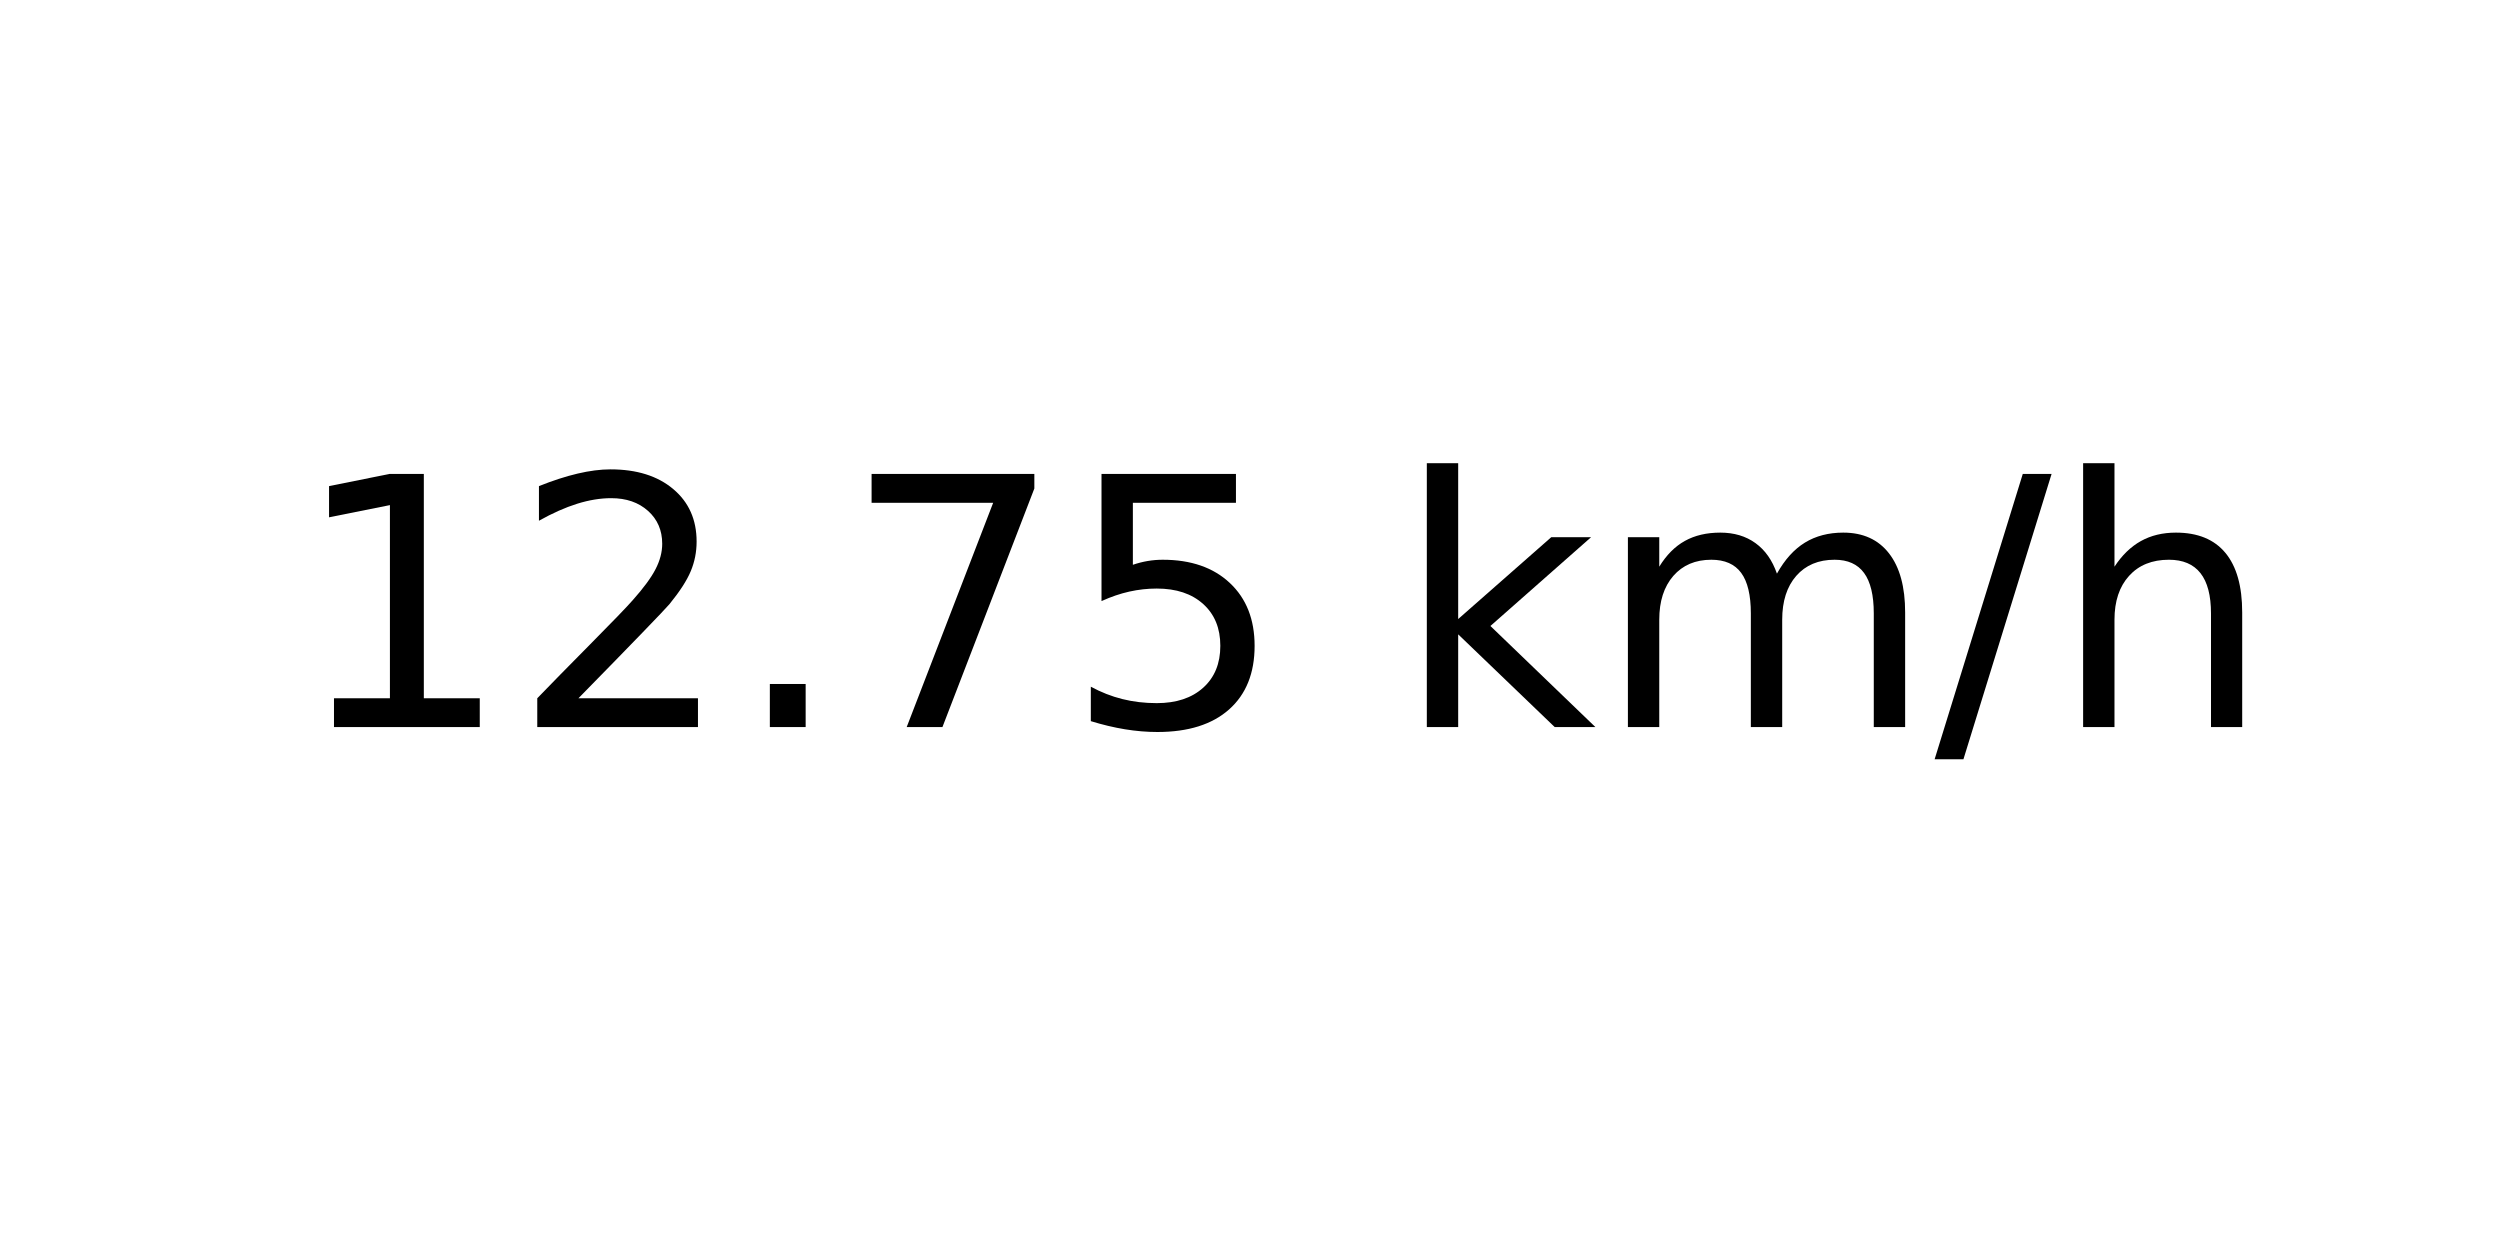
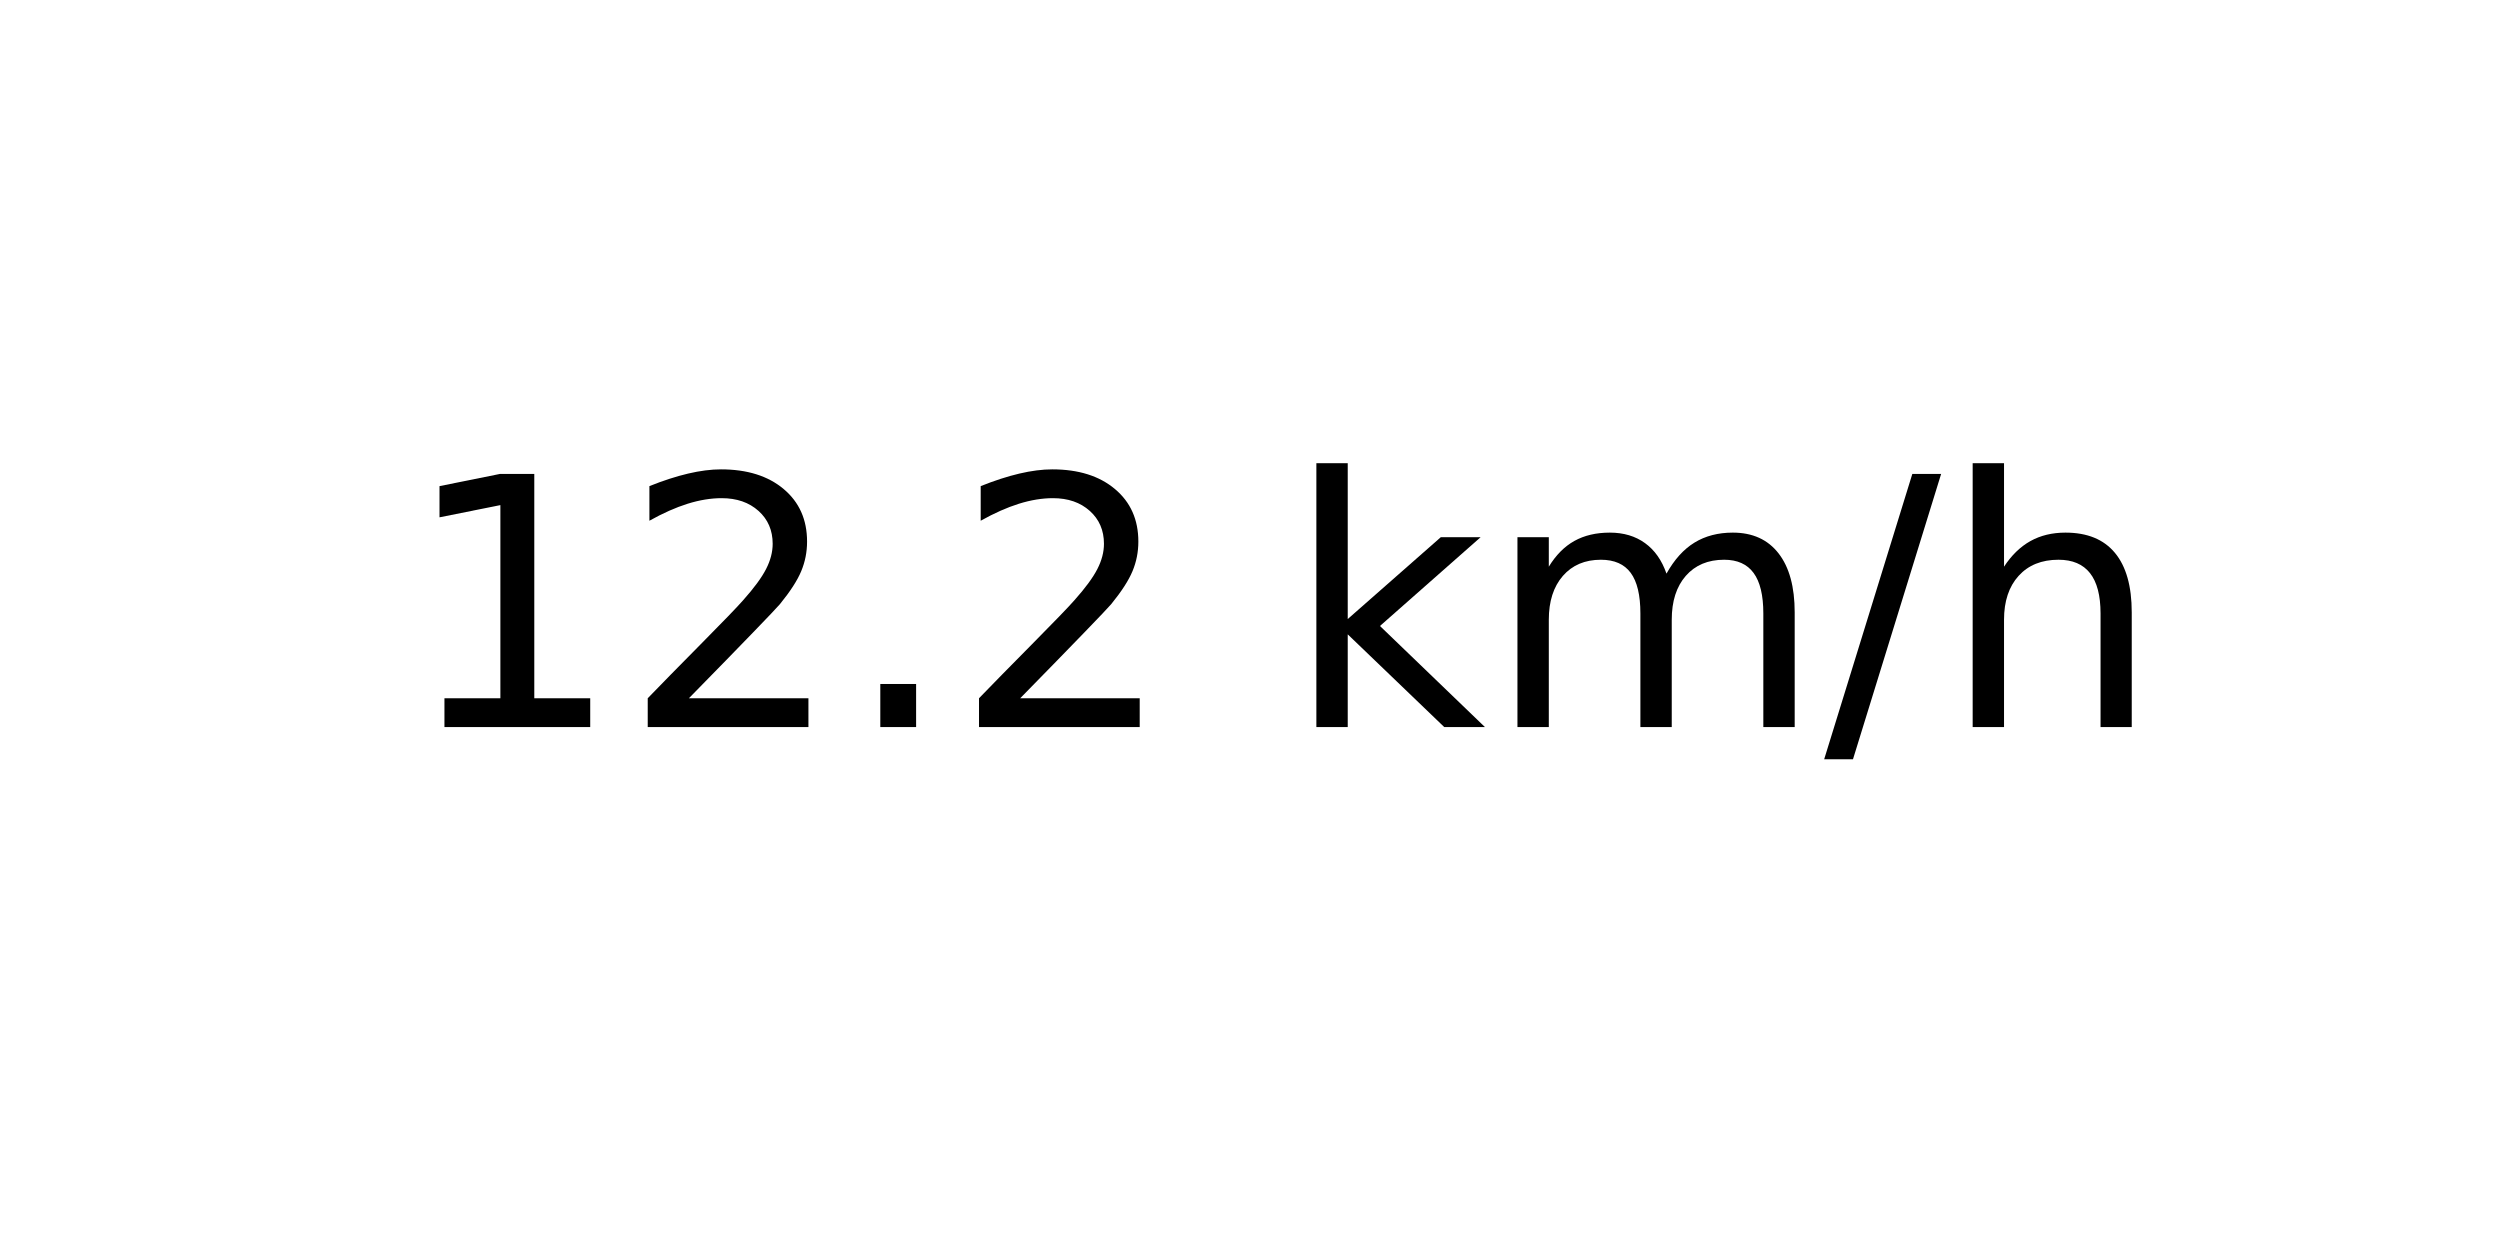
<svg xmlns="http://www.w3.org/2000/svg" xmlns:xlink="http://www.w3.org/1999/xlink" width="72pt" height="36pt" viewBox="0 0 72 36" version="1.1">
  <defs>
    <style type="text/css">*{stroke-linejoin: round; stroke-linecap: butt}</style>
  </defs>
  <g id="figure_1">
    <g id="axes_1">
      <g id="text_1">
-         <g transform="translate(8.378125 20.93937) scale(0.1 -0.1)">
+         <g transform="translate(11.55937 20.93937) scale(0.1 -0.1)">
          <defs>
            <path id="DejaVuSans-31" d="M 794 531  L 1825 531  L 1825 4091  L 703 3866  L 703 4441  L 1819 4666  L 2450 4666  L 2450 531  L 3481 531  L 3481 0  L 794 0  L 794 531  z " transform="scale(0.015625)" />
            <path id="DejaVuSans-32" d="M 1228 531  L 3431 531  L 3431 0  L 469 0  L 469 531  Q 828 903 1448 1529  Q 2069 2156 2228 2338  Q 2531 2678 2651 2914  Q 2772 3150 2772 3378  Q 2772 3750 2511 3984  Q 2250 4219 1831 4219  Q 1534 4219 1204 4116  Q 875 4013 500 3803  L 500 4441  Q 881 4594 1212 4672  Q 1544 4750 1819 4750  Q 2544 4750 2975 4387  Q 3406 4025 3406 3419  Q 3406 3131 3298 2873  Q 3191 2616 2906 2266  Q 2828 2175 2409 1742  Q 1991 1309 1228 531  z " transform="scale(0.015625)" />
            <path id="DejaVuSans-2e" d="M 684 794  L 1344 794  L 1344 0  L 684 0  L 684 794  z " transform="scale(0.015625)" />
-             <path id="DejaVuSans-37" d="M 525 4666  L 3525 4666  L 3525 4397  L 1831 0  L 1172 0  L 2766 4134  L 525 4134  L 525 4666  z " transform="scale(0.015625)" />
-             <path id="DejaVuSans-35" d="M 691 4666  L 3169 4666  L 3169 4134  L 1269 4134  L 1269 2991  Q 1406 3038 1543 3061  Q 1681 3084 1819 3084  Q 2600 3084 3056 2656  Q 3513 2228 3513 1497  Q 3513 744 3044 326  Q 2575 -91 1722 -91  Q 1428 -91 1123 -41  Q 819 9 494 109  L 494 744  Q 775 591 1075 516  Q 1375 441 1709 441  Q 2250 441 2565 725  Q 2881 1009 2881 1497  Q 2881 1984 2565 2268  Q 2250 2553 1709 2553  Q 1456 2553 1204 2497  Q 953 2441 691 2322  L 691 4666  z " transform="scale(0.015625)" />
            <path id="DejaVuSans-20" transform="scale(0.015625)" />
            <path id="DejaVuSans-6b" d="M 581 4863  L 1159 4863  L 1159 1991  L 2875 3500  L 3609 3500  L 1753 1863  L 3688 0  L 2938 0  L 1159 1709  L 1159 0  L 581 0  L 581 4863  z " transform="scale(0.015625)" />
            <path id="DejaVuSans-6d" d="M 3328 2828  Q 3544 3216 3844 3400  Q 4144 3584 4550 3584  Q 5097 3584 5394 3201  Q 5691 2819 5691 2113  L 5691 0  L 5113 0  L 5113 2094  Q 5113 2597 4934 2840  Q 4756 3084 4391 3084  Q 3944 3084 3684 2787  Q 3425 2491 3425 1978  L 3425 0  L 2847 0  L 2847 2094  Q 2847 2600 2669 2842  Q 2491 3084 2119 3084  Q 1678 3084 1418 2786  Q 1159 2488 1159 1978  L 1159 0  L 581 0  L 581 3500  L 1159 3500  L 1159 2956  Q 1356 3278 1631 3431  Q 1906 3584 2284 3584  Q 2666 3584 2933 3390  Q 3200 3197 3328 2828  z " transform="scale(0.015625)" />
            <path id="DejaVuSans-2f" d="M 1625 4666  L 2156 4666  L 531 -594  L 0 -594  L 1625 4666  z " transform="scale(0.015625)" />
            <path id="DejaVuSans-68" d="M 3513 2113  L 3513 0  L 2938 0  L 2938 2094  Q 2938 2591 2744 2837  Q 2550 3084 2163 3084  Q 1697 3084 1428 2787  Q 1159 2491 1159 1978  L 1159 0  L 581 0  L 581 4863  L 1159 4863  L 1159 2956  Q 1366 3272 1645 3428  Q 1925 3584 2291 3584  Q 2894 3584 3203 3211  Q 3513 2838 3513 2113  z " transform="scale(0.015625)" />
          </defs>
          <use xlink:href="#DejaVuSans-31" />
          <use xlink:href="#DejaVuSans-32" x="63.623" />
          <use xlink:href="#DejaVuSans-2e" x="127.246" />
-           <use xlink:href="#DejaVuSans-37" x="159.033" />
-           <use xlink:href="#DejaVuSans-35" x="222.656" />
-           <use xlink:href="#DejaVuSans-20" x="286.279" />
-           <use xlink:href="#DejaVuSans-6b" x="318.066" />
-           <use xlink:href="#DejaVuSans-6d" x="375.977" />
-           <use xlink:href="#DejaVuSans-2f" x="473.389" />
-           <use xlink:href="#DejaVuSans-68" x="507.08" />
+           <use xlink:href="#DejaVuSans-32" x="159.033" />
+           <use xlink:href="#DejaVuSans-20" x="222.656" />
+           <use xlink:href="#DejaVuSans-6b" x="254.443" />
+           <use xlink:href="#DejaVuSans-6d" x="312.354" />
+           <use xlink:href="#DejaVuSans-2f" x="409.766" />
+           <use xlink:href="#DejaVuSans-68" x="443.457" />
        </g>
      </g>
    </g>
  </g>
</svg>
